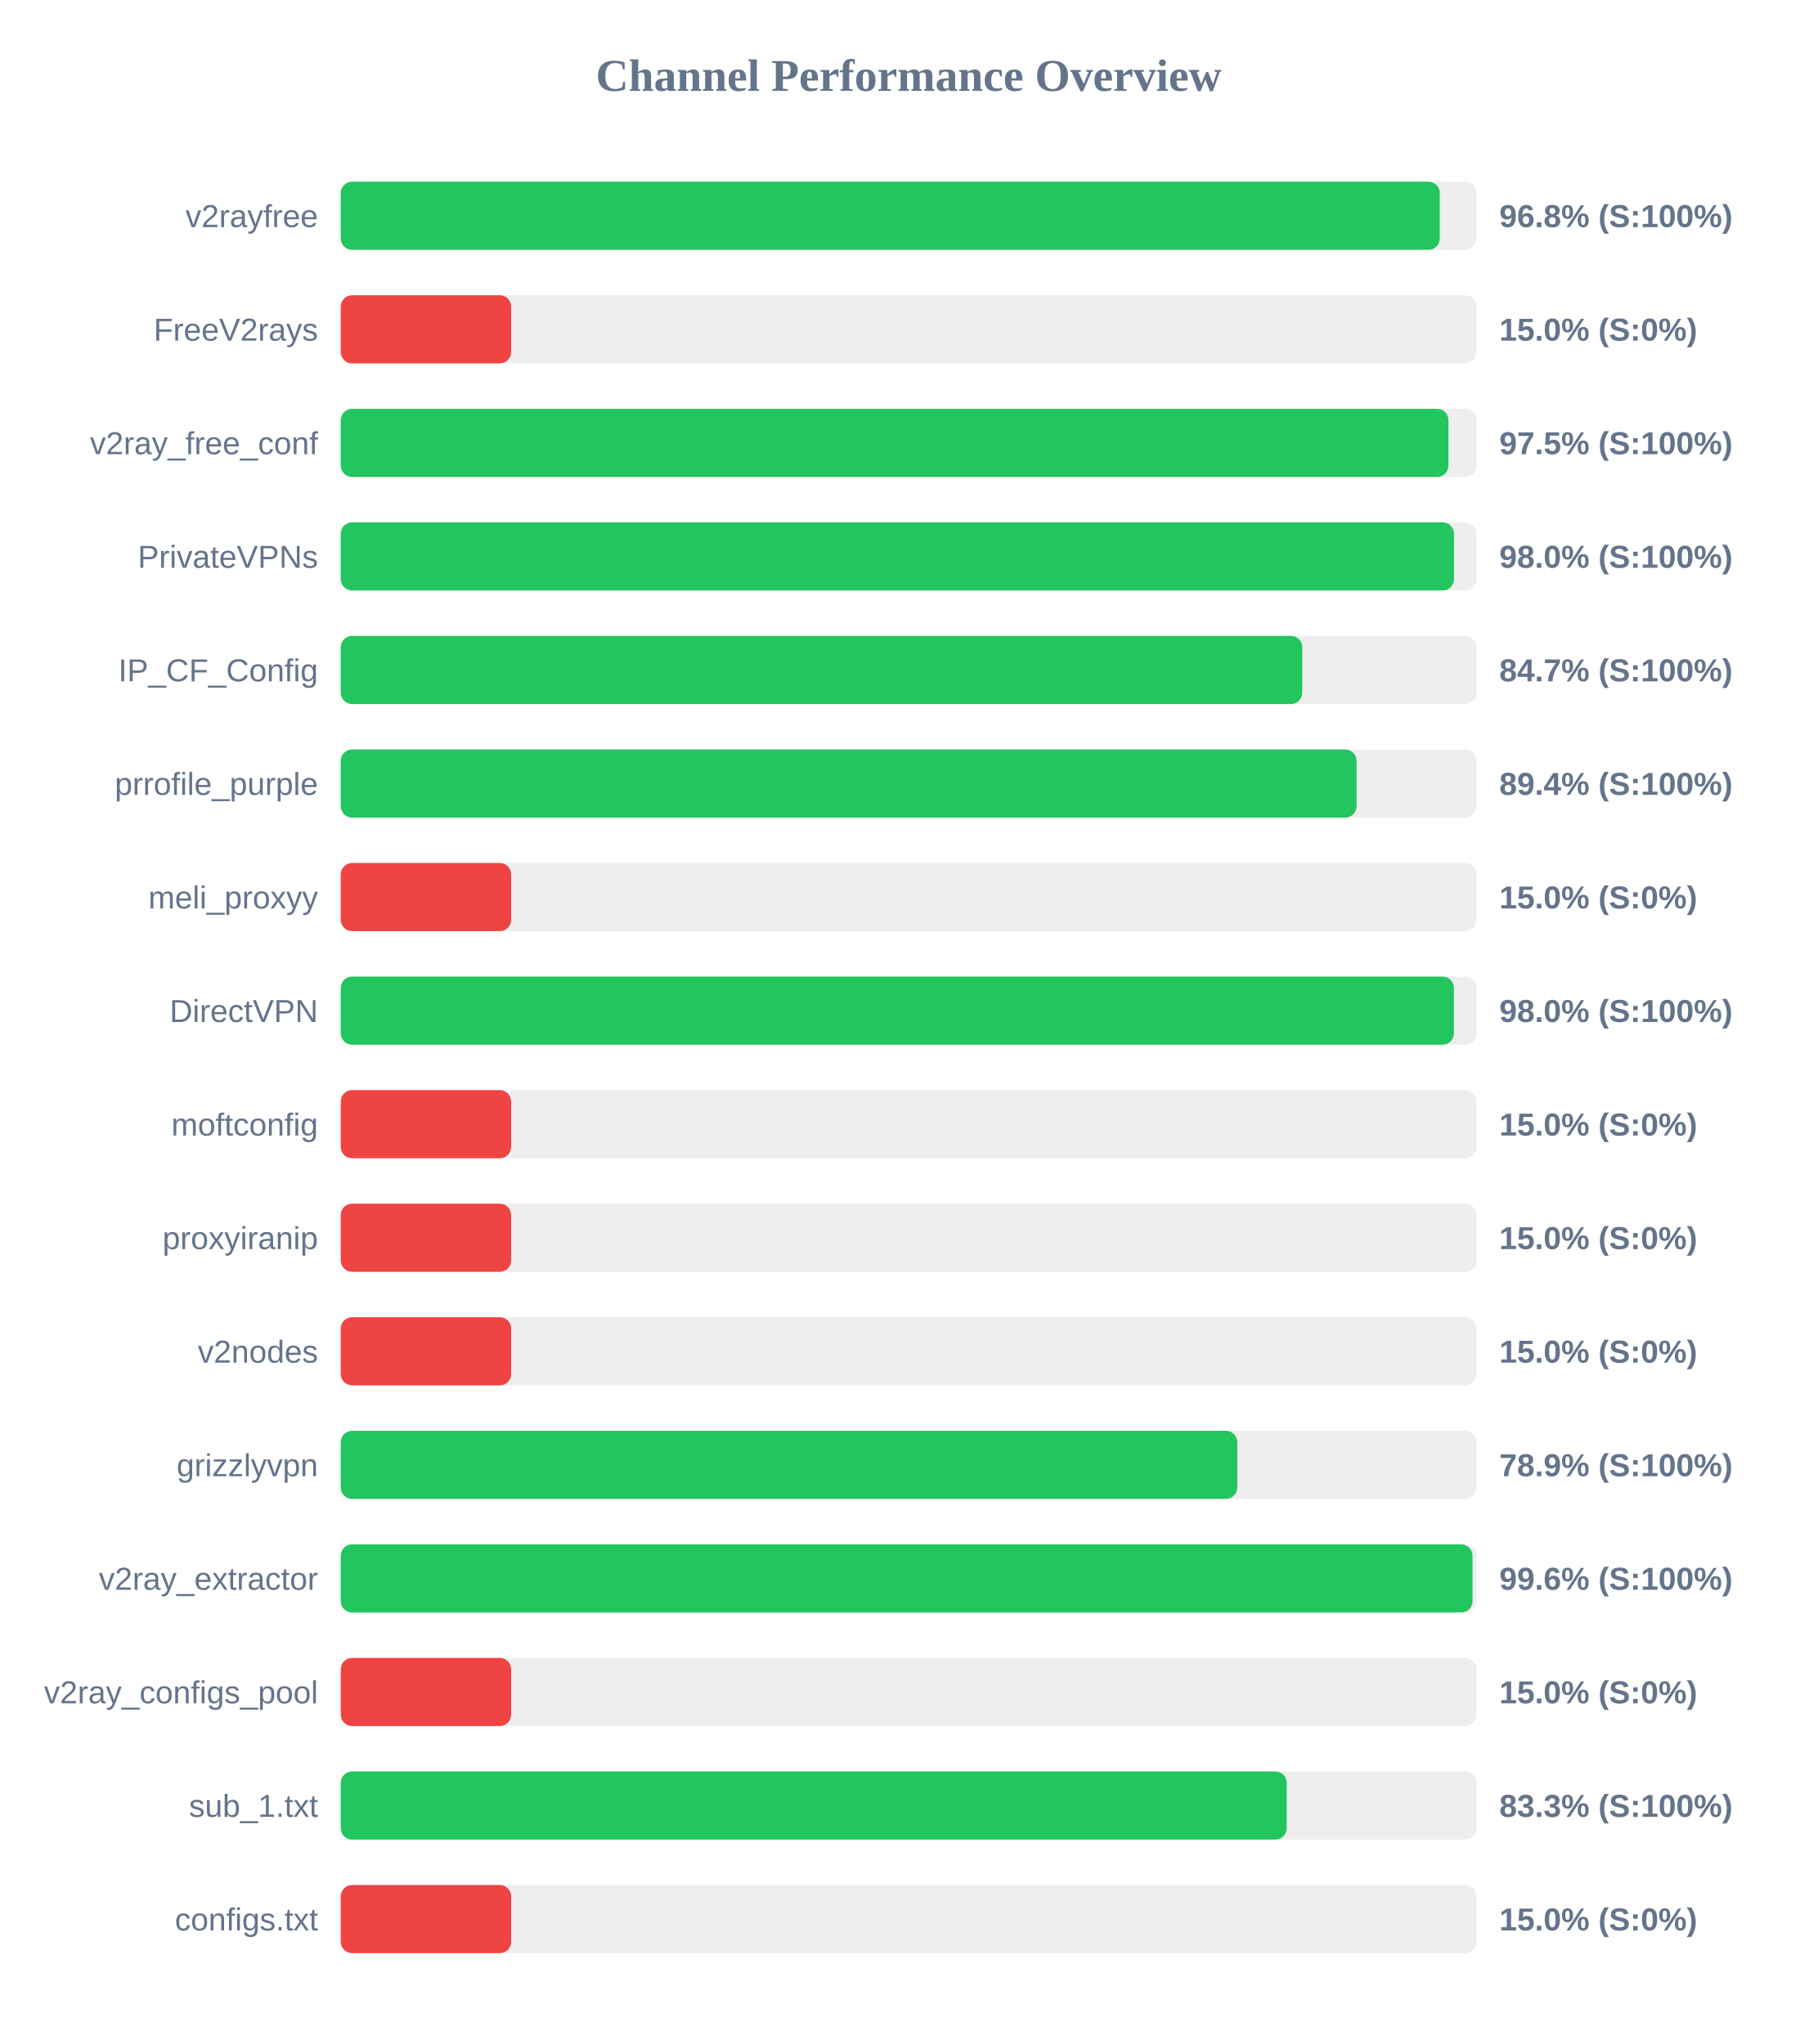
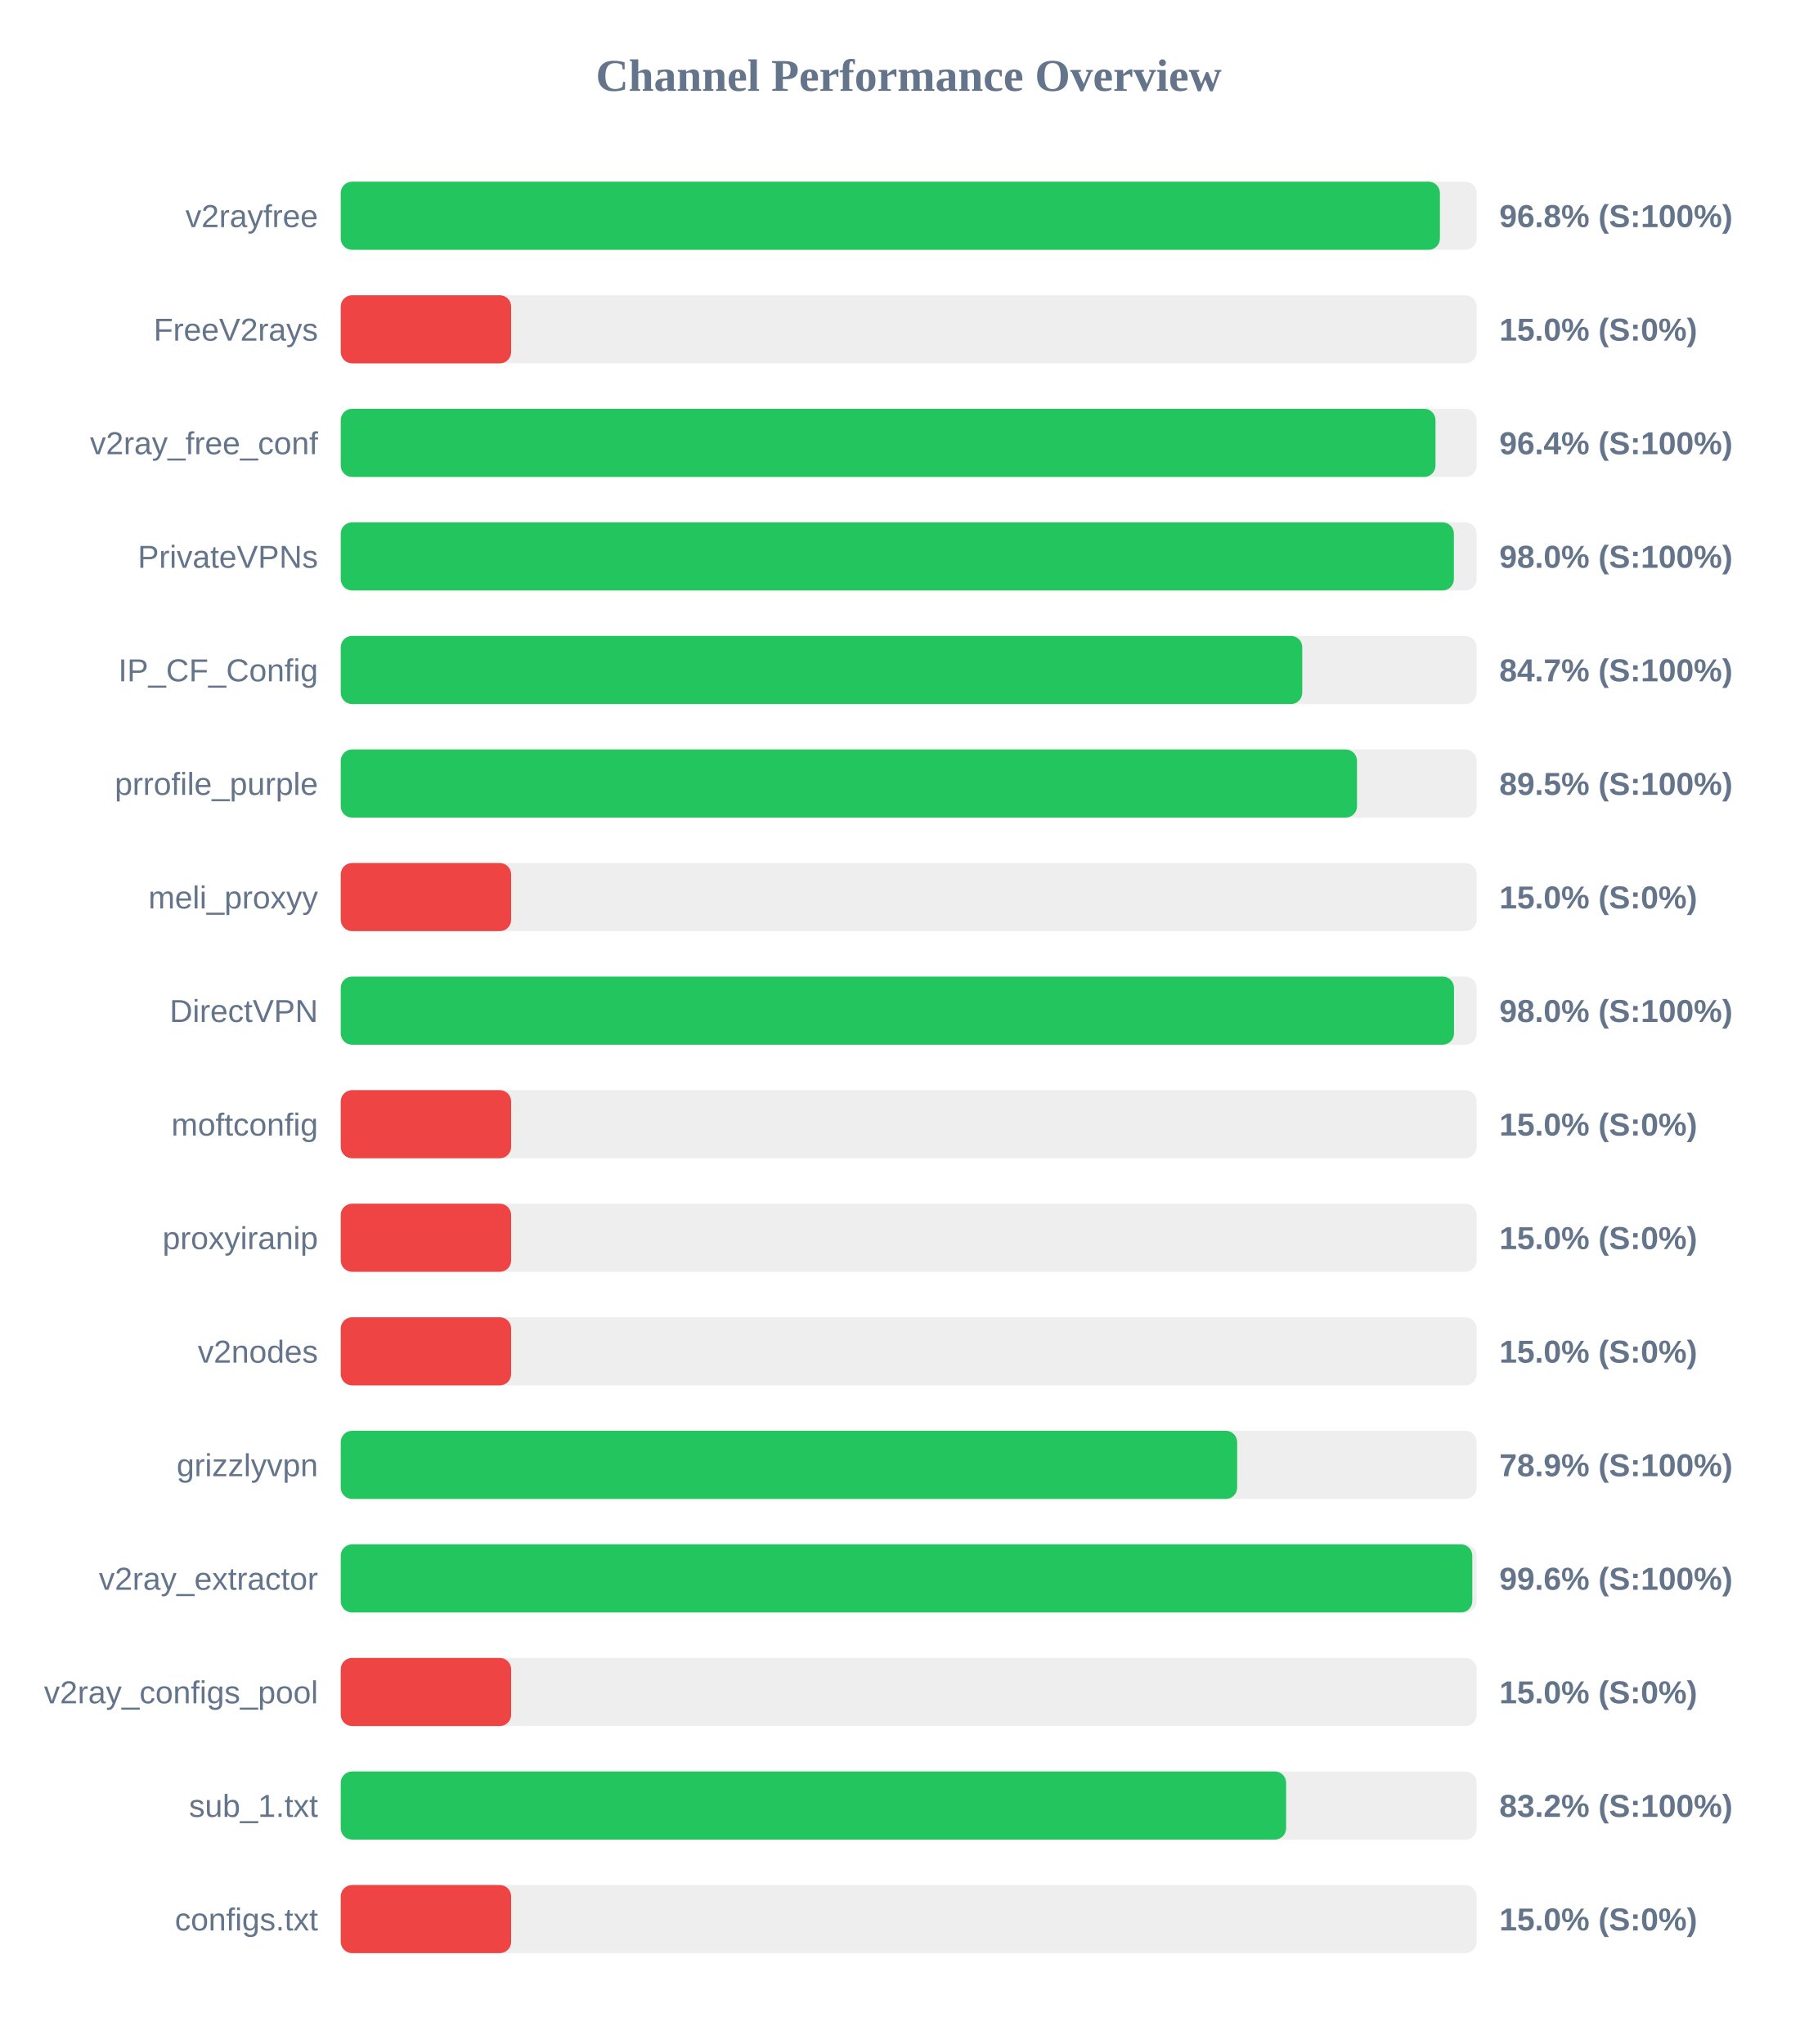
<svg xmlns="http://www.w3.org/2000/svg" width="800" height="900" version="1.1">
  <style>
        .row { font: 14px Arial; fill: #64748b; }
        .score { font: bold 14px Arial; fill: #64748b; }
    </style>
  <text x="400" y="40" text-anchor="middle" font-size="20px" font-weight="bold" fill="#64748b">Channel Performance Overview</text>
  <rect x="150" y="80" width="500" height="30" fill="#eee" rx="5" />
-   <rect x="150" y="80" width="483.8" height="30" fill="#22c55e" rx="5" />
+   <rect x="150" y="80" width="483.85" height="30" fill="#22c55e" rx="5" />
  <text x="140" y="100" text-anchor="end" class="row">v2rayfree</text>
  <text x="660" y="100" text-anchor="start" class="score">96.8% (S:100%)</text>
  <rect x="150" y="130" width="500" height="30" fill="#eee" rx="5" />
  <rect x="150" y="130" width="75.0" height="30" fill="#ef4444" rx="5" />
  <text x="140" y="150" text-anchor="end" class="row">FreeV2rays</text>
  <text x="660" y="150" text-anchor="start" class="score">15.0% (S:0%)</text>
  <rect x="150" y="180" width="500" height="30" fill="#eee" rx="5" />
-   <rect x="150" y="180" width="487.6" height="30" fill="#22c55e" rx="5" />
+   <rect x="150" y="180" width="481.9" height="30" fill="#22c55e" rx="5" />
  <text x="140" y="200" text-anchor="end" class="row">v2ray_free_conf</text>
-   <text x="660" y="200" text-anchor="start" class="score">97.5% (S:100%)</text>
+   <text x="660" y="200" text-anchor="start" class="score">96.4% (S:100%)</text>
  <rect x="150" y="230" width="500" height="30" fill="#eee" rx="5" />
-   <rect x="150" y="230" width="490.05" height="30" fill="#22c55e" rx="5" />
+   <rect x="150" y="230" width="490.0" height="30" fill="#22c55e" rx="5" />
  <text x="140" y="250" text-anchor="end" class="row">PrivateVPNs</text>
  <text x="660" y="250" text-anchor="start" class="score">98.0% (S:100%)</text>
  <rect x="150" y="280" width="500" height="30" fill="#eee" rx="5" />
  <rect x="150" y="280" width="423.25" height="30" fill="#22c55e" rx="5" />
  <text x="140" y="300" text-anchor="end" class="row">IP_CF_Config</text>
  <text x="660" y="300" text-anchor="start" class="score">84.7% (S:100%)</text>
  <rect x="150" y="330" width="500" height="30" fill="#eee" rx="5" />
-   <rect x="150" y="330" width="447.15" height="30" fill="#22c55e" rx="5" />
+   <rect x="150" y="330" width="447.35" height="30" fill="#22c55e" rx="5" />
  <text x="140" y="350" text-anchor="end" class="row">prrofile_purple</text>
-   <text x="660" y="350" text-anchor="start" class="score">89.4% (S:100%)</text>
+   <text x="660" y="350" text-anchor="start" class="score">89.5% (S:100%)</text>
  <rect x="150" y="380" width="500" height="30" fill="#eee" rx="5" />
  <rect x="150" y="380" width="75.0" height="30" fill="#ef4444" rx="5" />
  <text x="140" y="400" text-anchor="end" class="row">meli_proxyy</text>
  <text x="660" y="400" text-anchor="start" class="score">15.0% (S:0%)</text>
  <rect x="150" y="430" width="500" height="30" fill="#eee" rx="5" />
-   <rect x="150" y="430" width="490.0" height="30" fill="#22c55e" rx="5" />
+   <rect x="150" y="430" width="490.05" height="30" fill="#22c55e" rx="5" />
  <text x="140" y="450" text-anchor="end" class="row">DirectVPN</text>
  <text x="660" y="450" text-anchor="start" class="score">98.0% (S:100%)</text>
  <rect x="150" y="480" width="500" height="30" fill="#eee" rx="5" />
  <rect x="150" y="480" width="75.0" height="30" fill="#ef4444" rx="5" />
  <text x="140" y="500" text-anchor="end" class="row">moftconfig</text>
  <text x="660" y="500" text-anchor="start" class="score">15.0% (S:0%)</text>
  <rect x="150" y="530" width="500" height="30" fill="#eee" rx="5" />
  <rect x="150" y="530" width="75.0" height="30" fill="#ef4444" rx="5" />
  <text x="140" y="550" text-anchor="end" class="row">proxyiranip</text>
  <text x="660" y="550" text-anchor="start" class="score">15.0% (S:0%)</text>
  <rect x="150" y="580" width="500" height="30" fill="#eee" rx="5" />
  <rect x="150" y="580" width="75.0" height="30" fill="#ef4444" rx="5" />
  <text x="140" y="600" text-anchor="end" class="row">v2nodes</text>
  <text x="660" y="600" text-anchor="start" class="score">15.0% (S:0%)</text>
  <rect x="150" y="630" width="500" height="30" fill="#eee" rx="5" />
-   <rect x="150" y="630" width="394.65" height="30" fill="#22c55e" rx="5" />
+   <rect x="150" y="630" width="394.6" height="30" fill="#22c55e" rx="5" />
  <text x="140" y="650" text-anchor="end" class="row">grizzlyvpn</text>
  <text x="660" y="650" text-anchor="start" class="score">78.9% (S:100%)</text>
  <rect x="150" y="680" width="500" height="30" fill="#eee" rx="5" />
-   <rect x="150" y="680" width="498.2" height="30" fill="#22c55e" rx="5" />
+   <rect x="150" y="680" width="498.1" height="30" fill="#22c55e" rx="5" />
  <text x="140" y="700" text-anchor="end" class="row">v2ray_extractor</text>
  <text x="660" y="700" text-anchor="start" class="score">99.6% (S:100%)</text>
  <rect x="150" y="730" width="500" height="30" fill="#eee" rx="5" />
  <rect x="150" y="730" width="75.0" height="30" fill="#ef4444" rx="5" />
  <text x="140" y="750" text-anchor="end" class="row">v2ray_configs_pool</text>
  <text x="660" y="750" text-anchor="start" class="score">15.0% (S:0%)</text>
  <rect x="150" y="780" width="500" height="30" fill="#eee" rx="5" />
-   <rect x="150" y="780" width="416.4" height="30" fill="#22c55e" rx="5" />
+   <rect x="150" y="780" width="416.15" height="30" fill="#22c55e" rx="5" />
  <text x="140" y="800" text-anchor="end" class="row">sub_1.txt</text>
-   <text x="660" y="800" text-anchor="start" class="score">83.3% (S:100%)</text>
+   <text x="660" y="800" text-anchor="start" class="score">83.2% (S:100%)</text>
  <rect x="150" y="830" width="500" height="30" fill="#eee" rx="5" />
  <rect x="150" y="830" width="75.0" height="30" fill="#ef4444" rx="5" />
  <text x="140" y="850" text-anchor="end" class="row">configs.txt</text>
  <text x="660" y="850" text-anchor="start" class="score">15.0% (S:0%)</text>
</svg>
